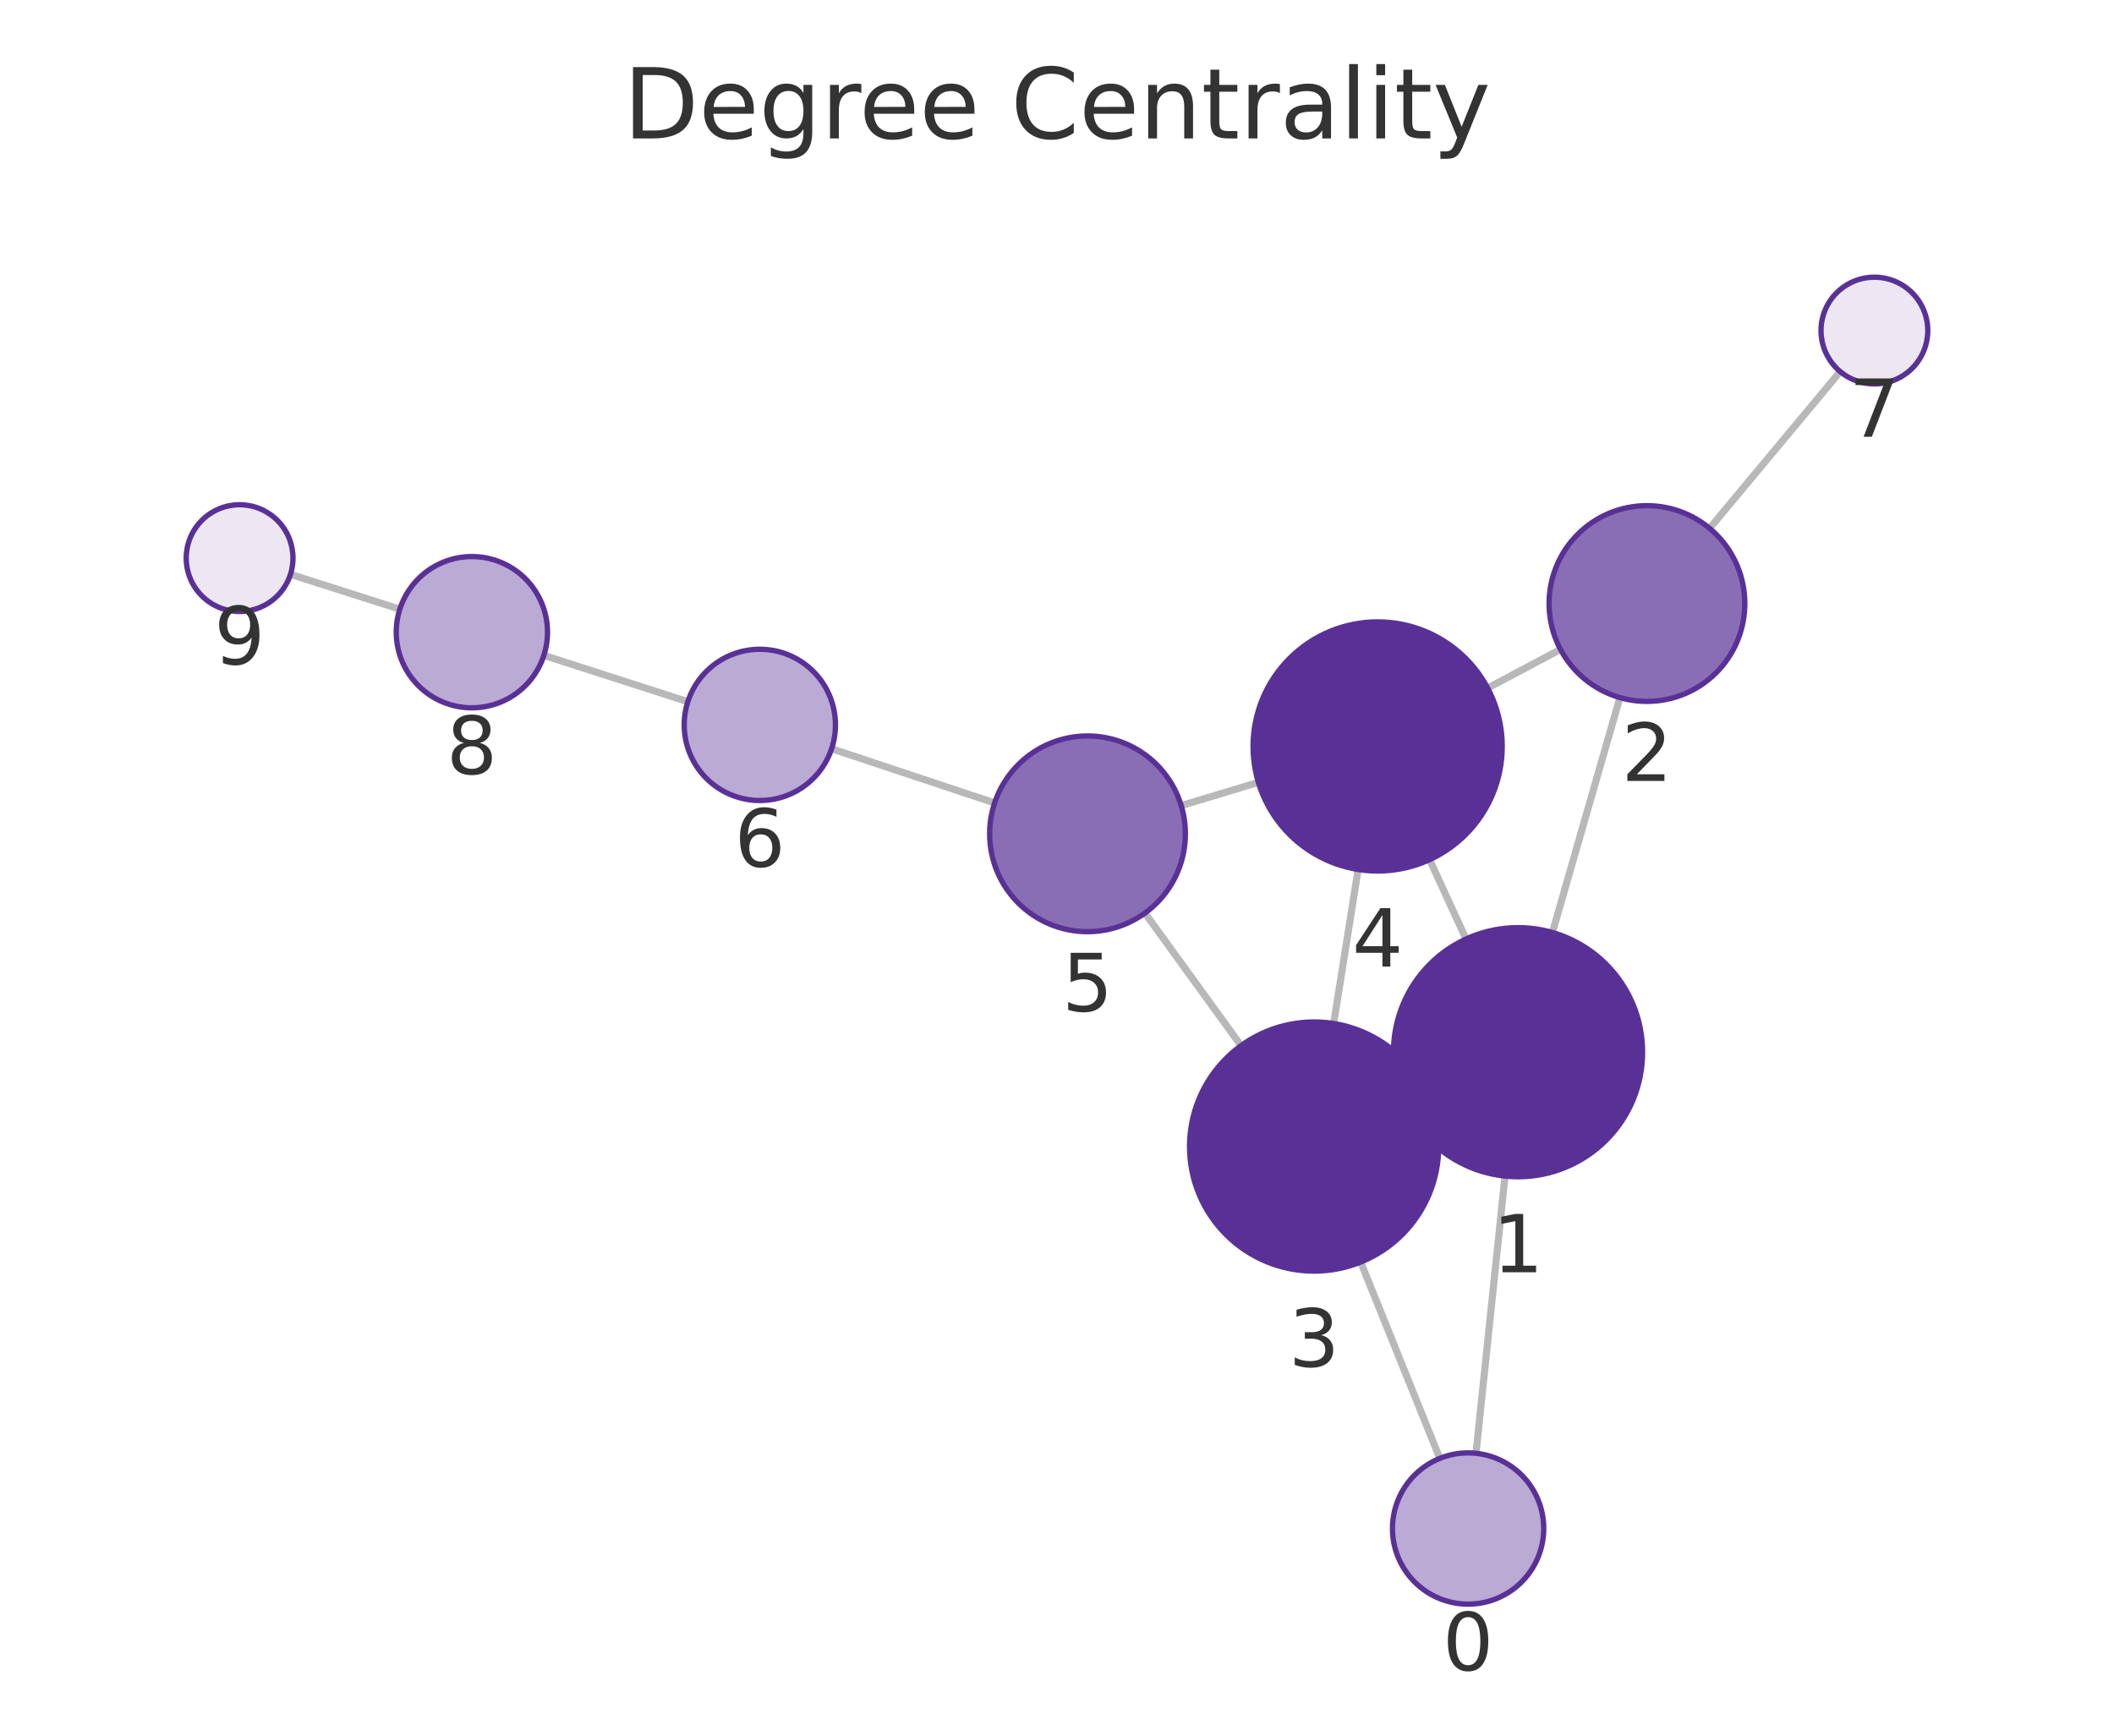
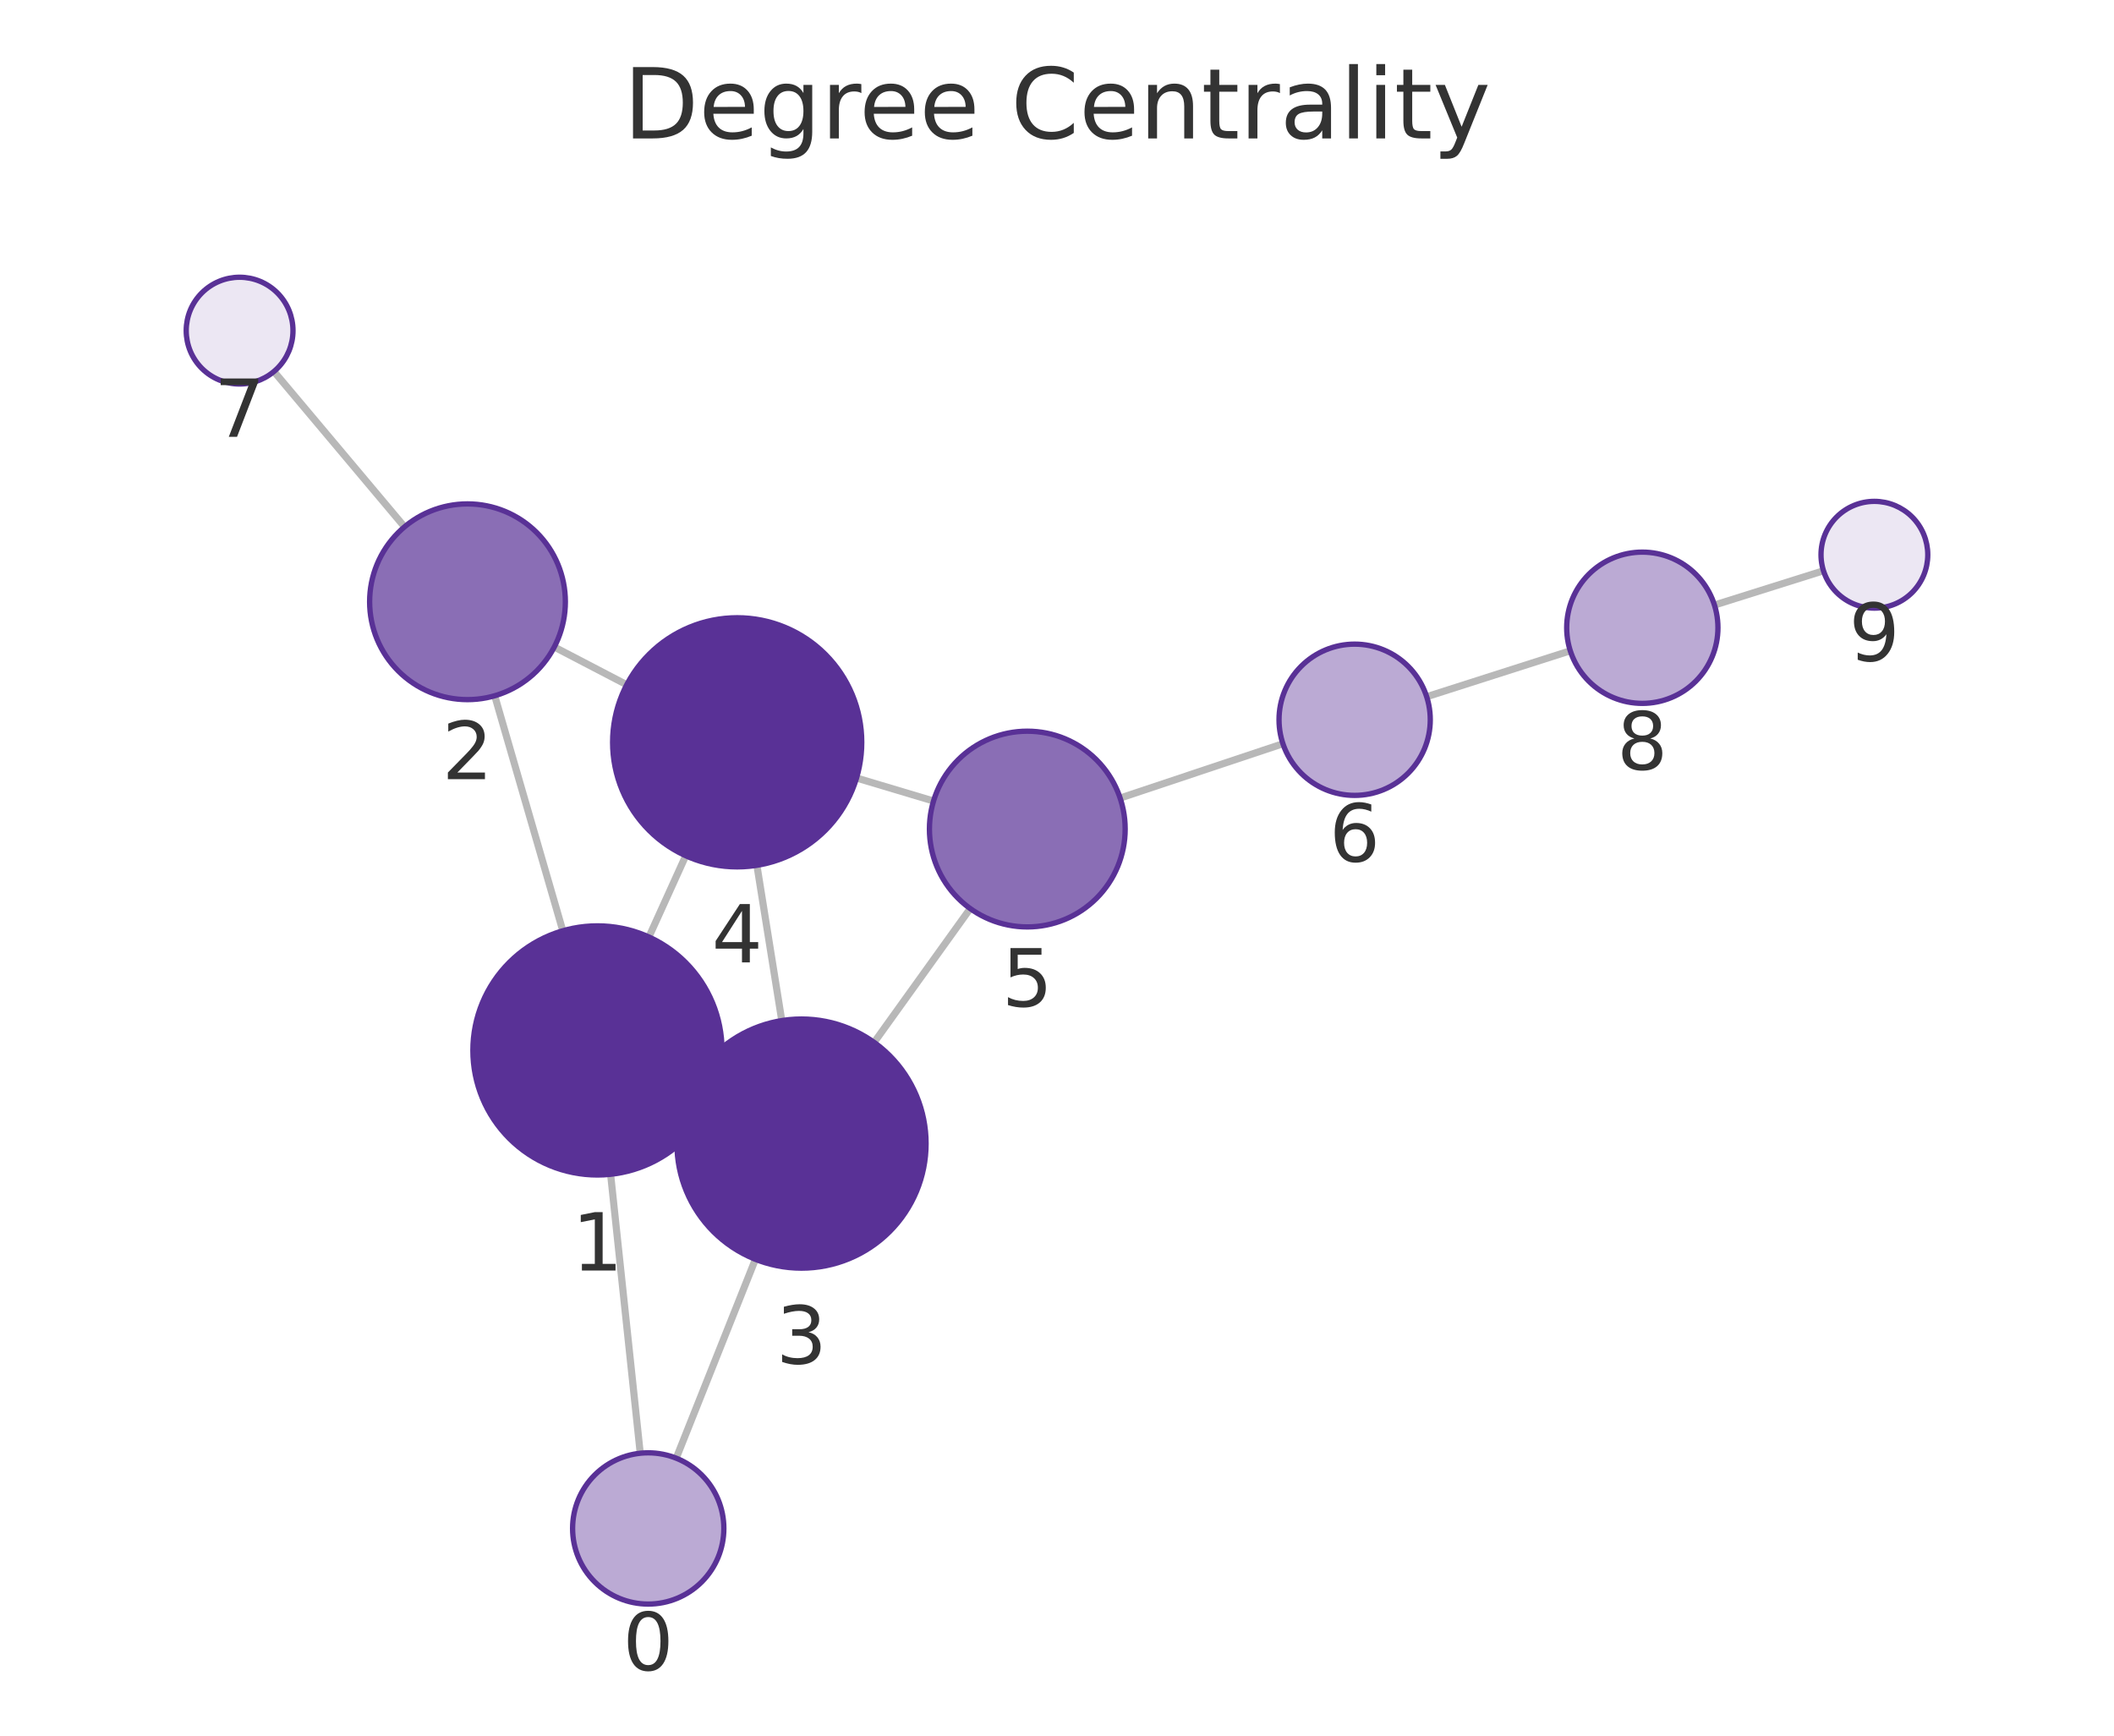
<svg xmlns="http://www.w3.org/2000/svg" xmlns:xlink="http://www.w3.org/1999/xlink" width="237.6pt" height="195.078pt" viewBox="0 0 237.6 195.078" version="1.1">
  <defs>
    <style type="text/css">*{stroke-linejoin: round; stroke-linecap: butt}</style>
  </defs>
  <g id="figure_1">
    <g id="patch_1">
      <path d="M 0 195.078  L 237.6 195.078  L 237.6 0  L 0 0  L 0 195.078  z " style="fill: none" />
    </g>
    <g id="axes_1">
      <g id="patch_2">
        <path d="M 7.2 187.878  L 230.4 187.878  L 230.4 21.558  L 7.2 21.558  L 7.2 187.878  z " style="fill: none" />
      </g>
      <g id="EdgeCollection_1">
-         <path d="M 165.891 163.344  L 169.155 132.186  " clip-path="url(#pb9a9cd821d)" style="fill: #b8b8b8; stroke: #b8b8b8; stroke-width: 0.8" />
-         <path d="M 161.828 163.914  L 152.934 141.85  " clip-path="url(#pb9a9cd821d)" style="fill: #b8b8b8; stroke: #b8b8b8; stroke-width: 0.8" />
-         <path d="M 174.481 104.807  L 182.068 78.405  " clip-path="url(#pb9a9cd821d)" style="fill: #b8b8b8; stroke: #b8b8b8; stroke-width: 0.8" />
-         <path d="M 157.908 124.142  L 160.405 122.986  " clip-path="url(#pb9a9cd821d)" style="fill: #b8b8b8; stroke: #b8b8b8; stroke-width: 0.8" />
-         <path d="M 164.773 105.539  L 160.68 96.621  " clip-path="url(#pb9a9cd821d)" style="fill: #b8b8b8; stroke: #b8b8b8; stroke-width: 0.8" />
-         <path d="M 175.39 72.99  L 167.206 77.334  " clip-path="url(#pb9a9cd821d)" style="fill: #b8b8b8; stroke: #b8b8b8; stroke-width: 0.8" />
-         <path d="M 192.148 59.383  L 206.829 41.764  " clip-path="url(#pb9a9cd821d)" style="fill: #b8b8b8; stroke: #b8b8b8; stroke-width: 0.8" />
-         <path d="M 149.895 115.039  L 152.644 97.724  " clip-path="url(#pb9a9cd821d)" style="fill: #b8b8b8; stroke: #b8b8b8; stroke-width: 0.8" />
-         <path d="M 139.484 117.529  L 128.684 102.624  " clip-path="url(#pb9a9cd821d)" style="fill: #b8b8b8; stroke: #b8b8b8; stroke-width: 0.8" />
-         <path d="M 141.434 87.934  L 132.762 90.545  " clip-path="url(#pb9a9cd821d)" style="fill: #b8b8b8; stroke: #b8b8b8; stroke-width: 0.8" />
-         <path d="M 111.791 90.247  L 93.466 84.155  " clip-path="url(#pb9a9cd821d)" style="fill: #b8b8b8; stroke: #b8b8b8; stroke-width: 0.8" />
-         <path d="M 77.309 78.868  L 61.127 73.659  " clip-path="url(#pb9a9cd821d)" style="fill: #b8b8b8; stroke: #b8b8b8; stroke-width: 0.8" />
-         <path d="M 44.938 68.472  L 32.646 64.552  " clip-path="url(#pb9a9cd821d)" style="fill: #b8b8b8; stroke: #b8b8b8; stroke-width: 0.8" />
+         <path d="M 71.959 163.336  L 68.628 131.984  " clip-path="url(#p41e4a38152)" style="fill: #b8b8b8; stroke: #b8b8b8; stroke-width: 0.8" />
+         <path d="M 76.001 163.892  L 84.903 141.54  " clip-path="url(#p41e4a38152)" style="fill: #b8b8b8; stroke: #b8b8b8; stroke-width: 0.8" />
+         <path d="M 63.255 104.615  L 55.603 78.201  " clip-path="url(#p41e4a38152)" style="fill: #b8b8b8; stroke: #b8b8b8; stroke-width: 0.8" />
+         <path d="M 79.885 123.877  L 77.348 122.718  " clip-path="url(#p41e4a38152)" style="fill: #b8b8b8; stroke: #b8b8b8; stroke-width: 0.8" />
+         <path d="M 72.932 105.312  L 77.073 96.182  " clip-path="url(#p41e4a38152)" style="fill: #b8b8b8; stroke: #b8b8b8; stroke-width: 0.8" />
+         <path d="M 62.298 72.719  L 70.44 76.962  " clip-path="url(#p41e4a38152)" style="fill: #b8b8b8; stroke: #b8b8b8; stroke-width: 0.8" />
+         <path d="M 45.465 59.215  L 30.79 41.754  " clip-path="url(#p41e4a38152)" style="fill: #b8b8b8; stroke: #b8b8b8; stroke-width: 0.8" />
+         <path d="M 87.867 114.71  L 85.07 97.256  " clip-path="url(#p41e4a38152)" style="fill: #b8b8b8; stroke: #b8b8b8; stroke-width: 0.8" />
+         <path d="M 98.247 117.161  L 109.047 102.117  " clip-path="url(#p41e4a38152)" style="fill: #b8b8b8; stroke: #b8b8b8; stroke-width: 0.8" />
+         <path d="M 96.268 87.443  L 104.923 90.031  " clip-path="url(#p41e4a38152)" style="fill: #b8b8b8; stroke: #b8b8b8; stroke-width: 0.8" />
+         <path d="M 125.896 89.698  L 144.192 83.589  " clip-path="url(#p41e4a38152)" style="fill: #b8b8b8; stroke: #b8b8b8; stroke-width: 0.8" />
+         <path d="M 160.35 78.307  L 176.49 73.145  " clip-path="url(#p41e4a38152)" style="fill: #b8b8b8; stroke: #b8b8b8; stroke-width: 0.8" />
+         <path d="M 192.694 68.005  L 204.947 64.15  " clip-path="url(#p41e4a38152)" style="fill: #b8b8b8; stroke: #b8b8b8; stroke-width: 0.8" />
      </g>
      <g id="VertexCollection_1">
-         <path d="M 165.006 180.297  C 167.26 180.297 169.422 179.402 171.016 177.808  C 172.61 176.214 173.506 174.052 173.506 171.797  C 173.506 169.543 172.61 167.381 171.016 165.787  C 169.422 164.193 167.26 163.297 165.006 163.297  C 162.752 163.297 160.59 164.193 158.996 165.787  C 157.402 167.381 156.506 169.543 156.506 171.797  C 156.506 174.052 157.402 176.214 158.996 177.808  C 160.59 179.402 162.752 180.297 165.006 180.297  z " clip-path="url(#pb9a9cd821d)" style="fill: #bbaad4; stroke: #593196; stroke-width: 0.6" />
-         <path d="M 170.614 132.262  C 174.326 132.262 177.888 130.787 180.513 128.162  C 183.138 125.536 184.614 121.975 184.614 118.262  C 184.614 114.55 183.138 110.988 180.513 108.363  C 177.888 105.738 174.326 104.262 170.614 104.262  C 166.901 104.262 163.34 105.738 160.714 108.363  C 158.089 110.988 156.614 114.55 156.614 118.262  C 156.614 121.975 158.089 125.536 160.714 128.162  C 163.34 130.787 166.901 132.262 170.614 132.262  z " clip-path="url(#pb9a9cd821d)" style="fill: #593196; stroke: #593196; stroke-width: 0.6" />
-         <path d="M 185.107 78.833  C 188.024 78.833 190.822 77.674 192.885 75.611  C 194.948 73.549 196.107 70.751 196.107 67.833  C 196.107 64.916 194.948 62.118 192.885 60.055  C 190.822 57.992 188.024 56.833 185.107 56.833  C 182.19 56.833 179.391 57.992 177.329 60.055  C 175.266 62.118 174.107 64.916 174.107 67.833  C 174.107 70.751 175.266 73.549 177.329 75.611  C 179.391 77.674 182.19 78.833 185.107 78.833  z " clip-path="url(#pb9a9cd821d)" style="fill: #8a6eb5; stroke: #593196; stroke-width: 0.6" />
-         <path d="M 147.699 142.865  C 151.412 142.865 154.973 141.39 157.599 138.765  C 160.224 136.139 161.699 132.578 161.699 128.865  C 161.699 125.153 160.224 121.591 157.599 118.966  C 154.973 116.341 151.412 114.865 147.699 114.865  C 143.986 114.865 140.425 116.341 137.8 118.966  C 135.174 121.591 133.699 125.153 133.699 128.865  C 133.699 132.578 135.174 136.139 137.8 138.765  C 140.425 141.39 143.986 142.865 147.699 142.865  z " clip-path="url(#pb9a9cd821d)" style="fill: #593196; stroke: #593196; stroke-width: 0.6" />
-         <path d="M 154.839 97.897  C 158.552 97.897 162.113 96.422 164.739 93.797  C 167.364 91.171 168.839 87.61 168.839 83.897  C 168.839 80.184 167.364 76.623 164.739 73.998  C 162.113 71.372 158.552 69.897 154.839 69.897  C 151.126 69.897 147.565 71.372 144.94 73.998  C 142.314 76.623 140.839 80.184 140.839 83.897  C 140.839 87.61 142.314 91.171 144.94 93.797  C 147.565 96.422 151.126 97.897 154.839 97.897  z " clip-path="url(#pb9a9cd821d)" style="fill: #593196; stroke: #593196; stroke-width: 0.6" />
-         <path d="M 122.229 104.717  C 125.146 104.717 127.944 103.558 130.007 101.495  C 132.07 99.433 133.229 96.634 133.229 93.717  C 133.229 90.8 132.07 88.002 130.007 85.939  C 127.944 83.876 125.146 82.717 122.229 82.717  C 119.312 82.717 116.514 83.876 114.451 85.939  C 112.388 88.002 111.229 90.8 111.229 93.717  C 111.229 96.634 112.388 99.433 114.451 101.495  C 116.514 103.558 119.312 104.717 122.229 104.717  z " clip-path="url(#pb9a9cd821d)" style="fill: #8a6eb5; stroke: #593196; stroke-width: 0.6" />
-         <path d="M 85.4 89.973  C 87.654 89.973 89.816 89.078 91.41 87.484  C 93.004 85.89 93.9 83.727 93.9 81.473  C 93.9 79.219 93.004 77.057 91.41 75.463  C 89.816 73.869 87.654 72.973 85.4 72.973  C 83.146 72.973 80.984 73.869 79.39 75.463  C 77.796 77.057 76.9 79.219 76.9 81.473  C 76.9 83.727 77.796 85.89 79.39 87.484  C 80.984 89.078 83.146 89.973 85.4 89.973  z " clip-path="url(#pb9a9cd821d)" style="fill: #bbaad4; stroke: #593196; stroke-width: 0.6" />
-         <path d="M 210.67 43.154  C 212.261 43.154 213.787 42.522 214.913 41.397  C 216.038 40.272 216.67 38.746 216.67 37.154  C 216.67 35.563 216.038 34.037 214.913 32.912  C 213.787 31.787 212.261 31.154 210.67 31.154  C 209.079 31.154 207.553 31.787 206.427 32.912  C 205.302 34.037 204.67 35.563 204.67 37.154  C 204.67 38.746 205.302 40.272 206.427 41.397  C 207.553 42.522 209.079 43.154 210.67 43.154  z " clip-path="url(#pb9a9cd821d)" style="fill: #ece7f3; stroke: #593196; stroke-width: 0.6" />
-         <path d="M 53.036 79.554  C 55.29 79.554 57.453 78.659 59.047 77.065  C 60.641 75.471 61.536 73.309 61.536 71.054  C 61.536 68.8 60.641 66.638 59.047 65.044  C 57.453 63.45 55.29 62.554 53.036 62.554  C 50.782 62.554 48.62 63.45 47.026 65.044  C 45.432 66.638 44.536 68.8 44.536 71.054  C 44.536 73.309 45.432 75.471 47.026 77.065  C 48.62 78.659 50.782 79.554 53.036 79.554  z " clip-path="url(#pb9a9cd821d)" style="fill: #bbaad4; stroke: #593196; stroke-width: 0.6" />
-         <path d="M 26.93 68.729  C 28.521 68.729 30.047 68.097 31.173 66.971  C 32.298 65.846 32.93 64.32 32.93 62.729  C 32.93 61.138 32.298 59.611 31.173 58.486  C 30.047 57.361 28.521 56.729 26.93 56.729  C 25.339 56.729 23.813 57.361 22.687 58.486  C 21.562 59.611 20.93 61.138 20.93 62.729  C 20.93 64.32 21.562 65.846 22.687 66.971  C 23.813 68.097 25.339 68.729 26.93 68.729  z " clip-path="url(#pb9a9cd821d)" style="fill: #ece7f3; stroke: #593196; stroke-width: 0.6" />
+         <path d="M 72.856 180.289  C 75.111 180.289 77.273 179.393 78.867 177.799  C 80.461 176.205 81.356 174.043 81.356 171.789  C 81.356 169.534 80.461 167.372 78.867 165.778  C 77.273 164.184 75.111 163.289 72.856 163.289  C 70.602 163.289 68.44 164.184 66.846 165.778  C 65.252 167.372 64.356 169.534 64.356 171.789  C 64.356 174.043 65.252 176.205 66.846 177.799  C 68.44 179.393 70.602 180.289 72.856 180.289  z " clip-path="url(#p41e4a38152)" style="fill: #bbaad4; stroke: #593196; stroke-width: 0.6" />
+         <path d="M 67.15 132.062  C 70.863 132.062 74.424 130.587 77.049 127.961  C 79.675 125.336 81.15 121.775 81.15 118.062  C 81.15 114.349 79.675 110.788 77.049 108.162  C 74.424 105.537 70.863 104.062 67.15 104.062  C 63.437 104.062 59.876 105.537 57.25 108.162  C 54.625 110.788 53.15 114.349 53.15 118.062  C 53.15 121.775 54.625 125.336 57.25 127.961  C 59.876 130.587 63.437 132.062 67.15 132.062  z " clip-path="url(#p41e4a38152)" style="fill: #593196; stroke: #593196; stroke-width: 0.6" />
+         <path d="M 52.543 78.635  C 55.46 78.635 58.258 77.476 60.321 75.414  C 62.384 73.351 63.543 70.553 63.543 67.635  C 63.543 64.718 62.384 61.92 60.321 59.857  C 58.258 57.795 55.46 56.635 52.543 56.635  C 49.626 56.635 46.827 57.795 44.765 59.857  C 42.702 61.92 41.543 64.718 41.543 67.635  C 41.543 70.553 42.702 73.351 44.765 75.414  C 46.827 77.476 49.626 78.635 52.543 78.635  z " clip-path="url(#p41e4a38152)" style="fill: #8a6eb5; stroke: #593196; stroke-width: 0.6" />
+         <path d="M 90.083 142.533  C 93.796 142.533 97.357 141.058 99.982 138.433  C 102.608 135.807 104.083 132.246 104.083 128.533  C 104.083 124.82 102.608 121.259 99.982 118.634  C 97.357 116.008 93.796 114.533 90.083 114.533  C 86.37 114.533 82.809 116.008 80.183 118.634  C 77.558 121.259 76.083 124.82 76.083 128.533  C 76.083 132.246 77.558 135.807 80.183 138.433  C 82.809 141.058 86.37 142.533 90.083 142.533  z " clip-path="url(#p41e4a38152)" style="fill: #593196; stroke: #593196; stroke-width: 0.6" />
+         <path d="M 82.855 97.432  C 86.568 97.432 90.129 95.957 92.755 93.332  C 95.38 90.706 96.855 87.145 96.855 83.432  C 96.855 79.719 95.38 76.158 92.755 73.533  C 90.129 70.907 86.568 69.432 82.855 69.432  C 79.142 69.432 75.581 70.907 72.956 73.533  C 70.33 76.158 68.855 79.719 68.855 83.432  C 68.855 87.145 70.33 90.706 72.956 93.332  C 75.581 95.957 79.142 97.432 82.855 97.432  z " clip-path="url(#p41e4a38152)" style="fill: #593196; stroke: #593196; stroke-width: 0.6" />
+         <path d="M 115.462 104.182  C 118.38 104.182 121.178 103.023 123.241 100.96  C 125.303 98.897 126.462 96.099 126.462 93.182  C 126.462 90.265 125.303 87.466 123.241 85.404  C 121.178 83.341 118.38 82.182 115.462 82.182  C 112.545 82.182 109.747 83.341 107.684 85.404  C 105.621 87.466 104.462 90.265 104.462 93.182  C 104.462 96.099 105.621 98.897 107.684 100.96  C 109.747 103.023 112.545 104.182 115.462 104.182  z " clip-path="url(#p41e4a38152)" style="fill: #8a6eb5; stroke: #593196; stroke-width: 0.6" />
+         <path d="M 152.254 89.397  C 154.508 89.397 156.67 88.501 158.264 86.907  C 159.858 85.313 160.754 83.151 160.754 80.897  C 160.754 78.642 159.858 76.48 158.264 74.886  C 156.67 73.292 154.508 72.397 152.254 72.397  C 150 72.397 147.838 73.292 146.244 74.886  C 144.65 76.48 143.754 78.642 143.754 80.897  C 143.754 83.151 144.65 85.313 146.244 86.907  C 147.838 88.501 150 89.397 152.254 89.397  z " clip-path="url(#p41e4a38152)" style="fill: #bbaad4; stroke: #593196; stroke-width: 0.6" />
+         <path d="M 26.93 43.161  C 28.521 43.161 30.047 42.528 31.172 41.403  C 32.297 40.278 32.93 38.752 32.93 37.161  C 32.93 35.569 32.297 34.043 31.172 32.918  C 30.047 31.793 28.521 31.161 26.93 31.161  C 25.338 31.161 23.812 31.793 22.687 32.918  C 21.562 34.043 20.93 35.569 20.93 37.161  C 20.93 38.752 21.562 40.278 22.687 41.403  C 23.812 42.528 25.338 43.161 26.93 43.161  z " clip-path="url(#p41e4a38152)" style="fill: #ece7f3; stroke: #593196; stroke-width: 0.6" />
+         <path d="M 184.586 79.056  C 186.84 79.056 189.002 78.16 190.596 76.566  C 192.19 74.972 193.086 72.81 193.086 70.556  C 193.086 68.302 192.19 66.14 190.596 64.546  C 189.002 62.952 186.84 62.056 184.586 62.056  C 182.332 62.056 180.169 62.952 178.575 64.546  C 176.981 66.14 176.086 68.302 176.086 70.556  C 176.086 72.81 176.981 74.972 178.575 76.566  C 180.169 78.16 182.332 79.056 184.586 79.056  z " clip-path="url(#p41e4a38152)" style="fill: #bbaad4; stroke: #593196; stroke-width: 0.6" />
+         <path d="M 210.67 68.35  C 212.262 68.35 213.788 67.718 214.913 66.593  C 216.038 65.467 216.67 63.941 216.67 62.35  C 216.67 60.759 216.038 59.232 214.913 58.107  C 213.788 56.982 212.262 56.35 210.67 56.35  C 209.079 56.35 207.553 56.982 206.428 58.107  C 205.303 59.232 204.67 60.759 204.67 62.35  C 204.67 63.941 205.303 65.467 206.428 66.593  C 207.553 67.718 209.079 68.35 210.67 68.35  z " clip-path="url(#p41e4a38152)" style="fill: #ece7f3; stroke: #593196; stroke-width: 0.6" />
      </g>
      <g id="text_1">
-         <g clip-path="url(#pb9a9cd821d)">
-           <g style="fill: #333333" transform="translate(162.1429 187.7353) scale(0.09 -0.09)">
+         <g clip-path="url(#p41e4a38152)">
+           <g style="fill: #333333" transform="translate(69.99326 187.7264) scale(0.09 -0.09)">
            <defs>
              <path id="DejaVuSans-13" d="M 2034 4250  Q 1547 4250 1301 3770  Q 1056 3291 1056 2328  Q 1056 1369 1301 889  Q 1547 409 2034 409  Q 2525 409 2770 889  Q 3016 1369 3016 2328  Q 3016 3291 2770 3770  Q 2525 4250 2034 4250  z M 2034 4750  Q 2819 4750 3233 4129  Q 3647 3509 3647 2328  Q 3647 1150 3233 529  Q 2819 -91 2034 -91  Q 1250 -91 836 529  Q 422 1150 422 2328  Q 422 3509 836 4129  Q 1250 4750 2034 4750  z " transform="scale(0.015625)" />
            </defs>
            <use xlink:href="#DejaVuSans-13" />
          </g>
        </g>
      </g>
      <g id="text_2">
-         <g clip-path="url(#pb9a9cd821d)">
-           <g style="fill: #333333" transform="translate(167.7505 143.0003) scale(0.09 -0.09)">
+         <g clip-path="url(#p41e4a38152)">
+           <g style="fill: #333333" transform="translate(64.28667 142.7998) scale(0.09 -0.09)">
            <defs>
              <path id="DejaVuSans-14" d="M 794 531  L 1825 531  L 1825 4091  L 703 3866  L 703 4441  L 1819 4666  L 2450 4666  L 2450 531  L 3481 531  L 3481 0  L 794 0  L 794 531  z " transform="scale(0.015625)" />
            </defs>
            <use xlink:href="#DejaVuSans-14" />
          </g>
        </g>
      </g>
      <g id="text_3">
-         <g clip-path="url(#pb9a9cd821d)">
-           <g style="fill: #333333" transform="translate(182.2436 87.77121) scale(0.09 -0.09)">
+         <g clip-path="url(#p41e4a38152)">
+           <g style="fill: #333333" transform="translate(49.67962 87.57336) scale(0.09 -0.09)">
            <defs>
              <path id="DejaVuSans-15" d="M 1228 531  L 3431 531  L 3431 0  L 469 0  L 469 531  Q 828 903 1448 1529  Q 2069 2156 2228 2338  Q 2531 2678 2651 2914  Q 2772 3150 2772 3378  Q 2772 3750 2511 3984  Q 2250 4219 1831 4219  Q 1534 4219 1204 4116  Q 875 4013 500 3803  L 500 4441  Q 881 4594 1212 4672  Q 1544 4750 1819 4750  Q 2544 4750 2975 4387  Q 3406 4025 3406 3419  Q 3406 3131 3298 2873  Q 3191 2616 2906 2266  Q 2828 2175 2409 1742  Q 1991 1309 1228 531  z " transform="scale(0.015625)" />
            </defs>
            <use xlink:href="#DejaVuSans-15" />
          </g>
        </g>
      </g>
      <g id="text_4">
-         <g clip-path="url(#pb9a9cd821d)">
-           <g style="fill: #333333" transform="translate(144.8362 153.6033) scale(0.09 -0.09)">
+         <g clip-path="url(#p41e4a38152)">
+           <g style="fill: #333333" transform="translate(87.21961 153.2711) scale(0.09 -0.09)">
            <defs>
              <path id="DejaVuSans-16" d="M 2597 2516  Q 3050 2419 3304 2112  Q 3559 1806 3559 1356  Q 3559 666 3084 287  Q 2609 -91 1734 -91  Q 1441 -91 1130 -33  Q 819 25 488 141  L 488 750  Q 750 597 1062 519  Q 1375 441 1716 441  Q 2309 441 2620 675  Q 2931 909 2931 1356  Q 2931 1769 2642 2001  Q 2353 2234 1838 2234  L 1294 2234  L 1294 2753  L 1863 2753  Q 2328 2753 2575 2939  Q 2822 3125 2822 3475  Q 2822 3834 2567 4026  Q 2313 4219 1838 4219  Q 1578 4219 1281 4162  Q 984 4106 628 3988  L 628 4550  Q 988 4650 1302 4700  Q 1616 4750 1894 4750  Q 2613 4750 3031 4423  Q 3450 4097 3450 3541  Q 3450 3153 3228 2886  Q 3006 2619 2597 2516  z " transform="scale(0.015625)" />
            </defs>
            <use xlink:href="#DejaVuSans-16" />
          </g>
        </g>
      </g>
      <g id="text_5">
-         <g clip-path="url(#pb9a9cd821d)">
-           <g style="fill: #333333" transform="translate(151.9761 108.635) scale(0.09 -0.09)">
+         <g clip-path="url(#p41e4a38152)">
+           <g style="fill: #333333" transform="translate(79.99205 108.1699) scale(0.09 -0.09)">
            <defs>
              <path id="DejaVuSans-17" d="M 2419 4116  L 825 1625  L 2419 1625  L 2419 4116  z M 2253 4666  L 3047 4666  L 3047 1625  L 3713 1625  L 3713 1100  L 3047 1100  L 3047 0  L 2419 0  L 2419 1100  L 313 1100  L 313 1709  L 2253 4666  z " transform="scale(0.015625)" />
            </defs>
            <use xlink:href="#DejaVuSans-17" />
          </g>
        </g>
      </g>
      <g id="text_6">
-         <g clip-path="url(#pb9a9cd821d)">
-           <g style="fill: #333333" transform="translate(119.3659 113.6551) scale(0.09 -0.09)">
+         <g clip-path="url(#p41e4a38152)">
+           <g style="fill: #333333" transform="translate(112.5992 113.1197) scale(0.09 -0.09)">
            <defs>
              <path id="DejaVuSans-18" d="M 691 4666  L 3169 4666  L 3169 4134  L 1269 4134  L 1269 2991  Q 1406 3038 1543 3061  Q 1681 3084 1819 3084  Q 2600 3084 3056 2656  Q 3513 2228 3513 1497  Q 3513 744 3044 326  Q 2575 -91 1722 -91  Q 1428 -91 1123 -41  Q 819 9 494 109  L 494 744  Q 775 591 1075 516  Q 1375 441 1709 441  Q 2250 441 2565 725  Q 2881 1009 2881 1497  Q 2881 1984 2565 2268  Q 2250 2553 1709 2553  Q 1456 2553 1204 2497  Q 953 2441 691 2322  L 691 4666  z " transform="scale(0.015625)" />
            </defs>
            <use xlink:href="#DejaVuSans-18" />
          </g>
        </g>
      </g>
      <g id="text_7">
-         <g clip-path="url(#pb9a9cd821d)">
-           <g style="fill: #333333" transform="translate(82.53694 97.41106) scale(0.09 -0.09)">
+         <g clip-path="url(#p41e4a38152)">
+           <g style="fill: #333333" transform="translate(149.3909 96.8346) scale(0.09 -0.09)">
            <defs>
              <path id="DejaVuSans-19" d="M 2113 2584  Q 1688 2584 1439 2293  Q 1191 2003 1191 1497  Q 1191 994 1439 701  Q 1688 409 2113 409  Q 2538 409 2786 701  Q 3034 994 3034 1497  Q 3034 2003 2786 2293  Q 2538 2584 2113 2584  z M 3366 4563  L 3366 3988  Q 3128 4100 2886 4159  Q 2644 4219 2406 4219  Q 1781 4219 1451 3797  Q 1122 3375 1075 2522  Q 1259 2794 1537 2939  Q 1816 3084 2150 3084  Q 2853 3084 3261 2657  Q 3669 2231 3669 1497  Q 3669 778 3244 343  Q 2819 -91 2113 -91  Q 1303 -91 875 529  Q 447 1150 447 2328  Q 447 3434 972 4092  Q 1497 4750 2381 4750  Q 2619 4750 2861 4703  Q 3103 4656 3366 4563  z " transform="scale(0.015625)" />
            </defs>
            <use xlink:href="#DejaVuSans-19" />
          </g>
        </g>
      </g>
      <g id="text_8">
-         <g clip-path="url(#pb9a9cd821d)">
-           <g style="fill: #333333" transform="translate(207.8069 49.09226) scale(0.09 -0.09)">
+         <g clip-path="url(#p41e4a38152)">
+           <g style="fill: #333333" transform="translate(24.06638 49.09858) scale(0.09 -0.09)">
            <defs>
              <path id="DejaVuSans-1a" d="M 525 4666  L 3525 4666  L 3525 4397  L 1831 0  L 1172 0  L 2766 4134  L 525 4134  L 525 4666  z " transform="scale(0.015625)" />
            </defs>
            <use xlink:href="#DejaVuSans-1a" />
          </g>
        </g>
      </g>
      <g id="text_9">
-         <g clip-path="url(#pb9a9cd821d)">
-           <g style="fill: #333333" transform="translate(50.17303 86.99237) scale(0.09 -0.09)">
+         <g clip-path="url(#p41e4a38152)">
+           <g style="fill: #333333" transform="translate(181.7227 86.49384) scale(0.09 -0.09)">
            <defs>
              <path id="DejaVuSans-1b" d="M 2034 2216  Q 1584 2216 1326 1975  Q 1069 1734 1069 1313  Q 1069 891 1326 650  Q 1584 409 2034 409  Q 2484 409 2743 651  Q 3003 894 3003 1313  Q 3003 1734 2745 1975  Q 2488 2216 2034 2216  z M 1403 2484  Q 997 2584 770 2862  Q 544 3141 544 3541  Q 544 4100 942 4425  Q 1341 4750 2034 4750  Q 2731 4750 3128 4425  Q 3525 4100 3525 3541  Q 3525 3141 3298 2862  Q 3072 2584 2669 2484  Q 3125 2378 3379 2068  Q 3634 1759 3634 1313  Q 3634 634 3220 271  Q 2806 -91 2034 -91  Q 1263 -91 848 271  Q 434 634 434 1313  Q 434 1759 690 2068  Q 947 2378 1403 2484  z M 1172 3481  Q 1172 3119 1398 2916  Q 1625 2713 2034 2713  Q 2441 2713 2670 2916  Q 2900 3119 2900 3481  Q 2900 3844 2670 4047  Q 2441 4250 2034 4250  Q 1625 4250 1398 4047  Q 1172 3844 1172 3481  z " transform="scale(0.015625)" />
            </defs>
            <use xlink:href="#DejaVuSans-1b" />
          </g>
        </g>
      </g>
      <g id="text_10">
-         <g clip-path="url(#pb9a9cd821d)">
-           <g style="fill: #333333" transform="translate(24.06688 74.66668) scale(0.09 -0.09)">
+         <g clip-path="url(#p41e4a38152)">
+           <g style="fill: #333333" transform="translate(207.8074 74.28776) scale(0.09 -0.09)">
            <defs>
              <path id="DejaVuSans-1c" d="M 703 97  L 703 672  Q 941 559 1184 500  Q 1428 441 1663 441  Q 2288 441 2617 861  Q 2947 1281 2994 2138  Q 2813 1869 2534 1725  Q 2256 1581 1919 1581  Q 1219 1581 811 2004  Q 403 2428 403 3163  Q 403 3881 828 4315  Q 1253 4750 1959 4750  Q 2769 4750 3195 4129  Q 3622 3509 3622 2328  Q 3622 1225 3098 567  Q 2575 -91 1691 -91  Q 1453 -91 1209 -44  Q 966 3 703 97  z M 1959 2075  Q 2384 2075 2632 2365  Q 2881 2656 2881 3163  Q 2881 3666 2632 3958  Q 2384 4250 1959 4250  Q 1534 4250 1286 3958  Q 1038 3666 1038 3163  Q 1038 2656 1286 2365  Q 1534 2075 1959 2075  z " transform="scale(0.015625)" />
            </defs>
            <use xlink:href="#DejaVuSans-1c" />
          </g>
        </g>
      </g>
      <g id="matplotlib.axis_1" />
      <g id="matplotlib.axis_2" />
      <g id="text_11">
        <g style="fill: #333333" transform="translate(70.06742 15.55828) scale(0.11 -0.11)">
          <defs>
            <path id="DejaVuSans-27" d="M 1259 4147  L 1259 519  L 2022 519  Q 2988 519 3436 956  Q 3884 1394 3884 2338  Q 3884 3275 3436 3711  Q 2988 4147 2022 4147  L 1259 4147  z M 628 4666  L 1925 4666  Q 3281 4666 3915 4102  Q 4550 3538 4550 2338  Q 4550 1131 3912 565  Q 3275 0 1925 0  L 628 0  L 628 4666  z " transform="scale(0.015625)" />
            <path id="DejaVuSans-48" d="M 3597 1894  L 3597 1613  L 953 1613  Q 991 1019 1311 708  Q 1631 397 2203 397  Q 2534 397 2845 478  Q 3156 559 3463 722  L 3463 178  Q 3153 47 2828 -22  Q 2503 -91 2169 -91  Q 1331 -91 842 396  Q 353 884 353 1716  Q 353 2575 817 3079  Q 1281 3584 2069 3584  Q 2775 3584 3186 3129  Q 3597 2675 3597 1894  z M 3022 2063  Q 3016 2534 2758 2815  Q 2500 3097 2075 3097  Q 1594 3097 1305 2825  Q 1016 2553 972 2059  L 3022 2063  z " transform="scale(0.015625)" />
            <path id="DejaVuSans-4a" d="M 2906 1791  Q 2906 2416 2648 2759  Q 2391 3103 1925 3103  Q 1463 3103 1205 2759  Q 947 2416 947 1791  Q 947 1169 1205 825  Q 1463 481 1925 481  Q 2391 481 2648 825  Q 2906 1169 2906 1791  z M 3481 434  Q 3481 -459 3084 -895  Q 2688 -1331 1869 -1331  Q 1566 -1331 1297 -1286  Q 1028 -1241 775 -1147  L 775 -588  Q 1028 -725 1275 -790  Q 1522 -856 1778 -856  Q 2344 -856 2625 -561  Q 2906 -266 2906 331  L 2906 616  Q 2728 306 2450 153  Q 2172 0 1784 0  Q 1141 0 747 490  Q 353 981 353 1791  Q 353 2603 747 3093  Q 1141 3584 1784 3584  Q 2172 3584 2450 3431  Q 2728 3278 2906 2969  L 2906 3500  L 3481 3500  L 3481 434  z " transform="scale(0.015625)" />
            <path id="DejaVuSans-55" d="M 2631 2963  Q 2534 3019 2420 3045  Q 2306 3072 2169 3072  Q 1681 3072 1420 2755  Q 1159 2438 1159 1844  L 1159 0  L 581 0  L 581 3500  L 1159 3500  L 1159 2956  Q 1341 3275 1631 3429  Q 1922 3584 2338 3584  Q 2397 3584 2469 3576  Q 2541 3569 2628 3553  L 2631 2963  z " transform="scale(0.015625)" />
            <path id="DejaVuSans-3" transform="scale(0.015625)" />
            <path id="DejaVuSans-26" d="M 4122 4306  L 4122 3641  Q 3803 3938 3442 4084  Q 3081 4231 2675 4231  Q 1875 4231 1450 3742  Q 1025 3253 1025 2328  Q 1025 1406 1450 917  Q 1875 428 2675 428  Q 3081 428 3442 575  Q 3803 722 4122 1019  L 4122 359  Q 3791 134 3420 21  Q 3050 -91 2638 -91  Q 1578 -91 968 557  Q 359 1206 359 2328  Q 359 3453 968 4101  Q 1578 4750 2638 4750  Q 3056 4750 3426 4639  Q 3797 4528 4122 4306  z " transform="scale(0.015625)" />
            <path id="DejaVuSans-51" d="M 3513 2113  L 3513 0  L 2938 0  L 2938 2094  Q 2938 2591 2744 2837  Q 2550 3084 2163 3084  Q 1697 3084 1428 2787  Q 1159 2491 1159 1978  L 1159 0  L 581 0  L 581 3500  L 1159 3500  L 1159 2956  Q 1366 3272 1645 3428  Q 1925 3584 2291 3584  Q 2894 3584 3203 3211  Q 3513 2838 3513 2113  z " transform="scale(0.015625)" />
            <path id="DejaVuSans-57" d="M 1172 4494  L 1172 3500  L 2356 3500  L 2356 3053  L 1172 3053  L 1172 1153  Q 1172 725 1289 603  Q 1406 481 1766 481  L 2356 481  L 2356 0  L 1766 0  Q 1100 0 847 248  Q 594 497 594 1153  L 594 3053  L 172 3053  L 172 3500  L 594 3500  L 594 4494  L 1172 4494  z " transform="scale(0.015625)" />
            <path id="DejaVuSans-44" d="M 2194 1759  Q 1497 1759 1228 1600  Q 959 1441 959 1056  Q 959 750 1161 570  Q 1363 391 1709 391  Q 2188 391 2477 730  Q 2766 1069 2766 1631  L 2766 1759  L 2194 1759  z M 3341 1997  L 3341 0  L 2766 0  L 2766 531  Q 2569 213 2275 61  Q 1981 -91 1556 -91  Q 1019 -91 701 211  Q 384 513 384 1019  Q 384 1609 779 1909  Q 1175 2209 1959 2209  L 2766 2209  L 2766 2266  Q 2766 2663 2505 2880  Q 2244 3097 1772 3097  Q 1472 3097 1187 3025  Q 903 2953 641 2809  L 641 3341  Q 956 3463 1253 3523  Q 1550 3584 1831 3584  Q 2591 3584 2966 3190  Q 3341 2797 3341 1997  z " transform="scale(0.015625)" />
            <path id="DejaVuSans-4f" d="M 603 4863  L 1178 4863  L 1178 0  L 603 0  L 603 4863  z " transform="scale(0.015625)" />
            <path id="DejaVuSans-4c" d="M 603 3500  L 1178 3500  L 1178 0  L 603 0  L 603 3500  z M 603 4863  L 1178 4863  L 1178 4134  L 603 4134  L 603 4863  z " transform="scale(0.015625)" />
            <path id="DejaVuSans-5c" d="M 2059 -325  Q 1816 -950 1584 -1140  Q 1353 -1331 966 -1331  L 506 -1331  L 506 -850  L 844 -850  Q 1081 -850 1212 -737  Q 1344 -625 1503 -206  L 1606 56  L 191 3500  L 800 3500  L 1894 763  L 2988 3500  L 3597 3500  L 2059 -325  z " transform="scale(0.015625)" />
          </defs>
          <use xlink:href="#DejaVuSans-27" />
          <use xlink:href="#DejaVuSans-48" transform="translate(77 0)" />
          <use xlink:href="#DejaVuSans-4a" transform="translate(138.5312 0)" />
          <use xlink:href="#DejaVuSans-55" transform="translate(202.0156 0)" />
          <use xlink:href="#DejaVuSans-48" transform="translate(240.9219 0)" />
          <use xlink:href="#DejaVuSans-48" transform="translate(302.4531 0)" />
          <use xlink:href="#DejaVuSans-3" transform="translate(363.9844 0)" />
          <use xlink:href="#DejaVuSans-26" transform="translate(395.7656 0)" />
          <use xlink:href="#DejaVuSans-48" transform="translate(465.5938 0)" />
          <use xlink:href="#DejaVuSans-51" transform="translate(527.125 0)" />
          <use xlink:href="#DejaVuSans-57" transform="translate(590.5 0)" />
          <use xlink:href="#DejaVuSans-55" transform="translate(629.7031 0)" />
          <use xlink:href="#DejaVuSans-44" transform="translate(670.8125 0)" />
          <use xlink:href="#DejaVuSans-4f" transform="translate(732.0938 0)" />
          <use xlink:href="#DejaVuSans-4c" transform="translate(759.875 0)" />
          <use xlink:href="#DejaVuSans-57" transform="translate(787.6562 0)" />
          <use xlink:href="#DejaVuSans-5c" transform="translate(826.8594 0)" />
        </g>
      </g>
    </g>
  </g>
  <defs>
-     <clipPath id="pb9a9cd821d">
+     <clipPath id="p41e4a38152">
      <rect x="7.2" y="21.558" width="223.2" height="166.32" />
    </clipPath>
  </defs>
</svg>
